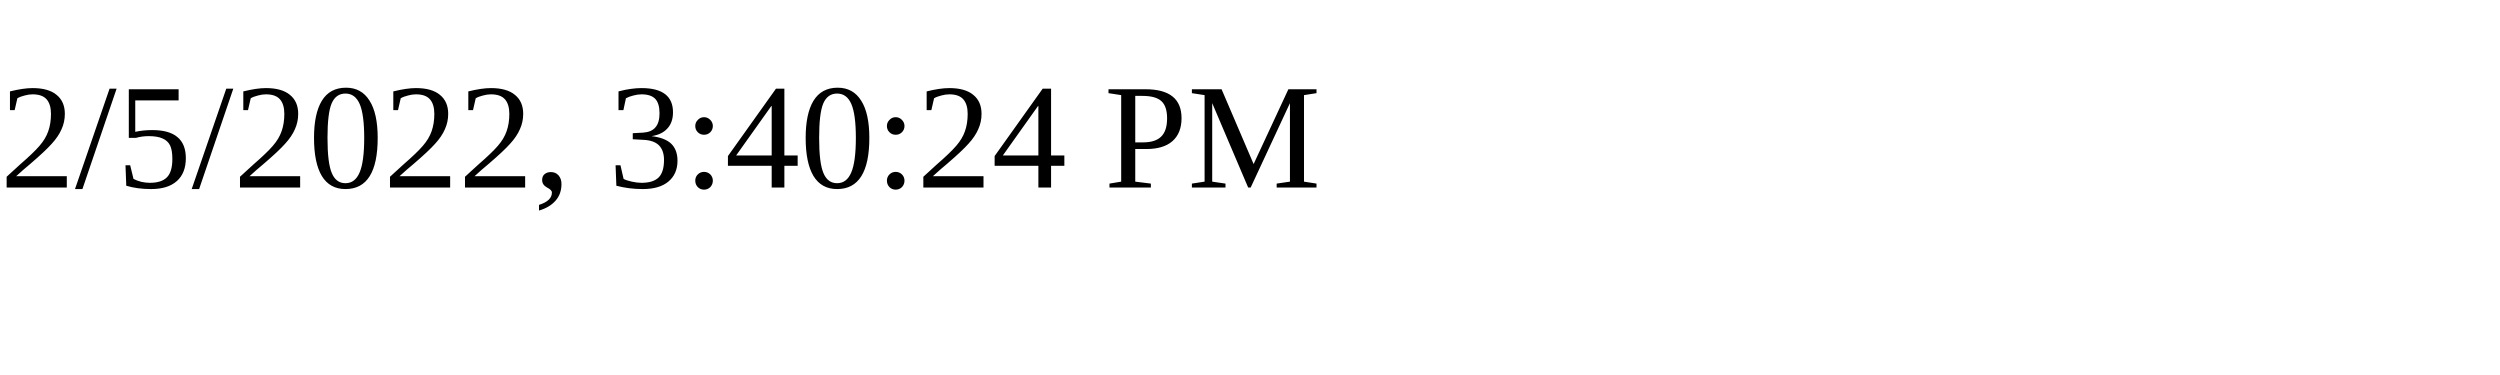
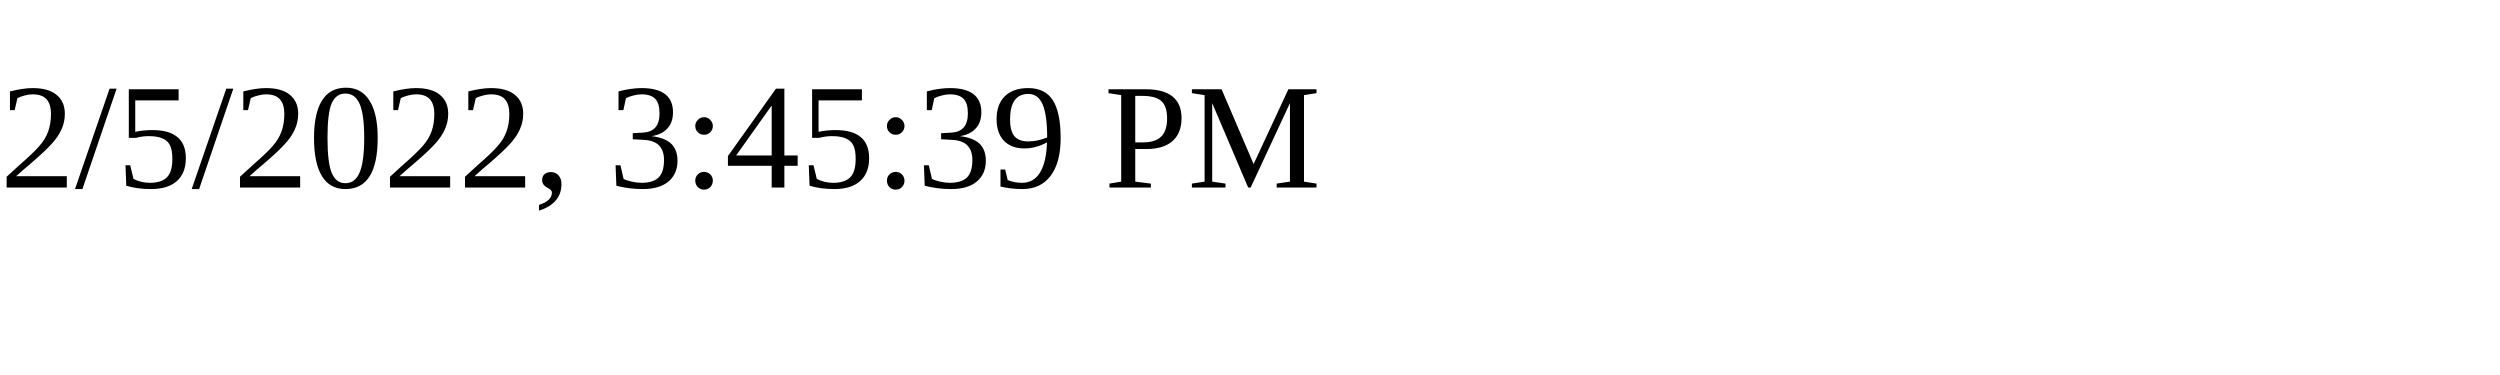
<svg xmlns="http://www.w3.org/2000/svg" height="30" width="200">
-   <text x="0" y="15">2/5/2022, 3:40:24 PM</text>
+   <text x="0" y="15">2/5/2022, 3:45:39 PM</text>
</svg>
